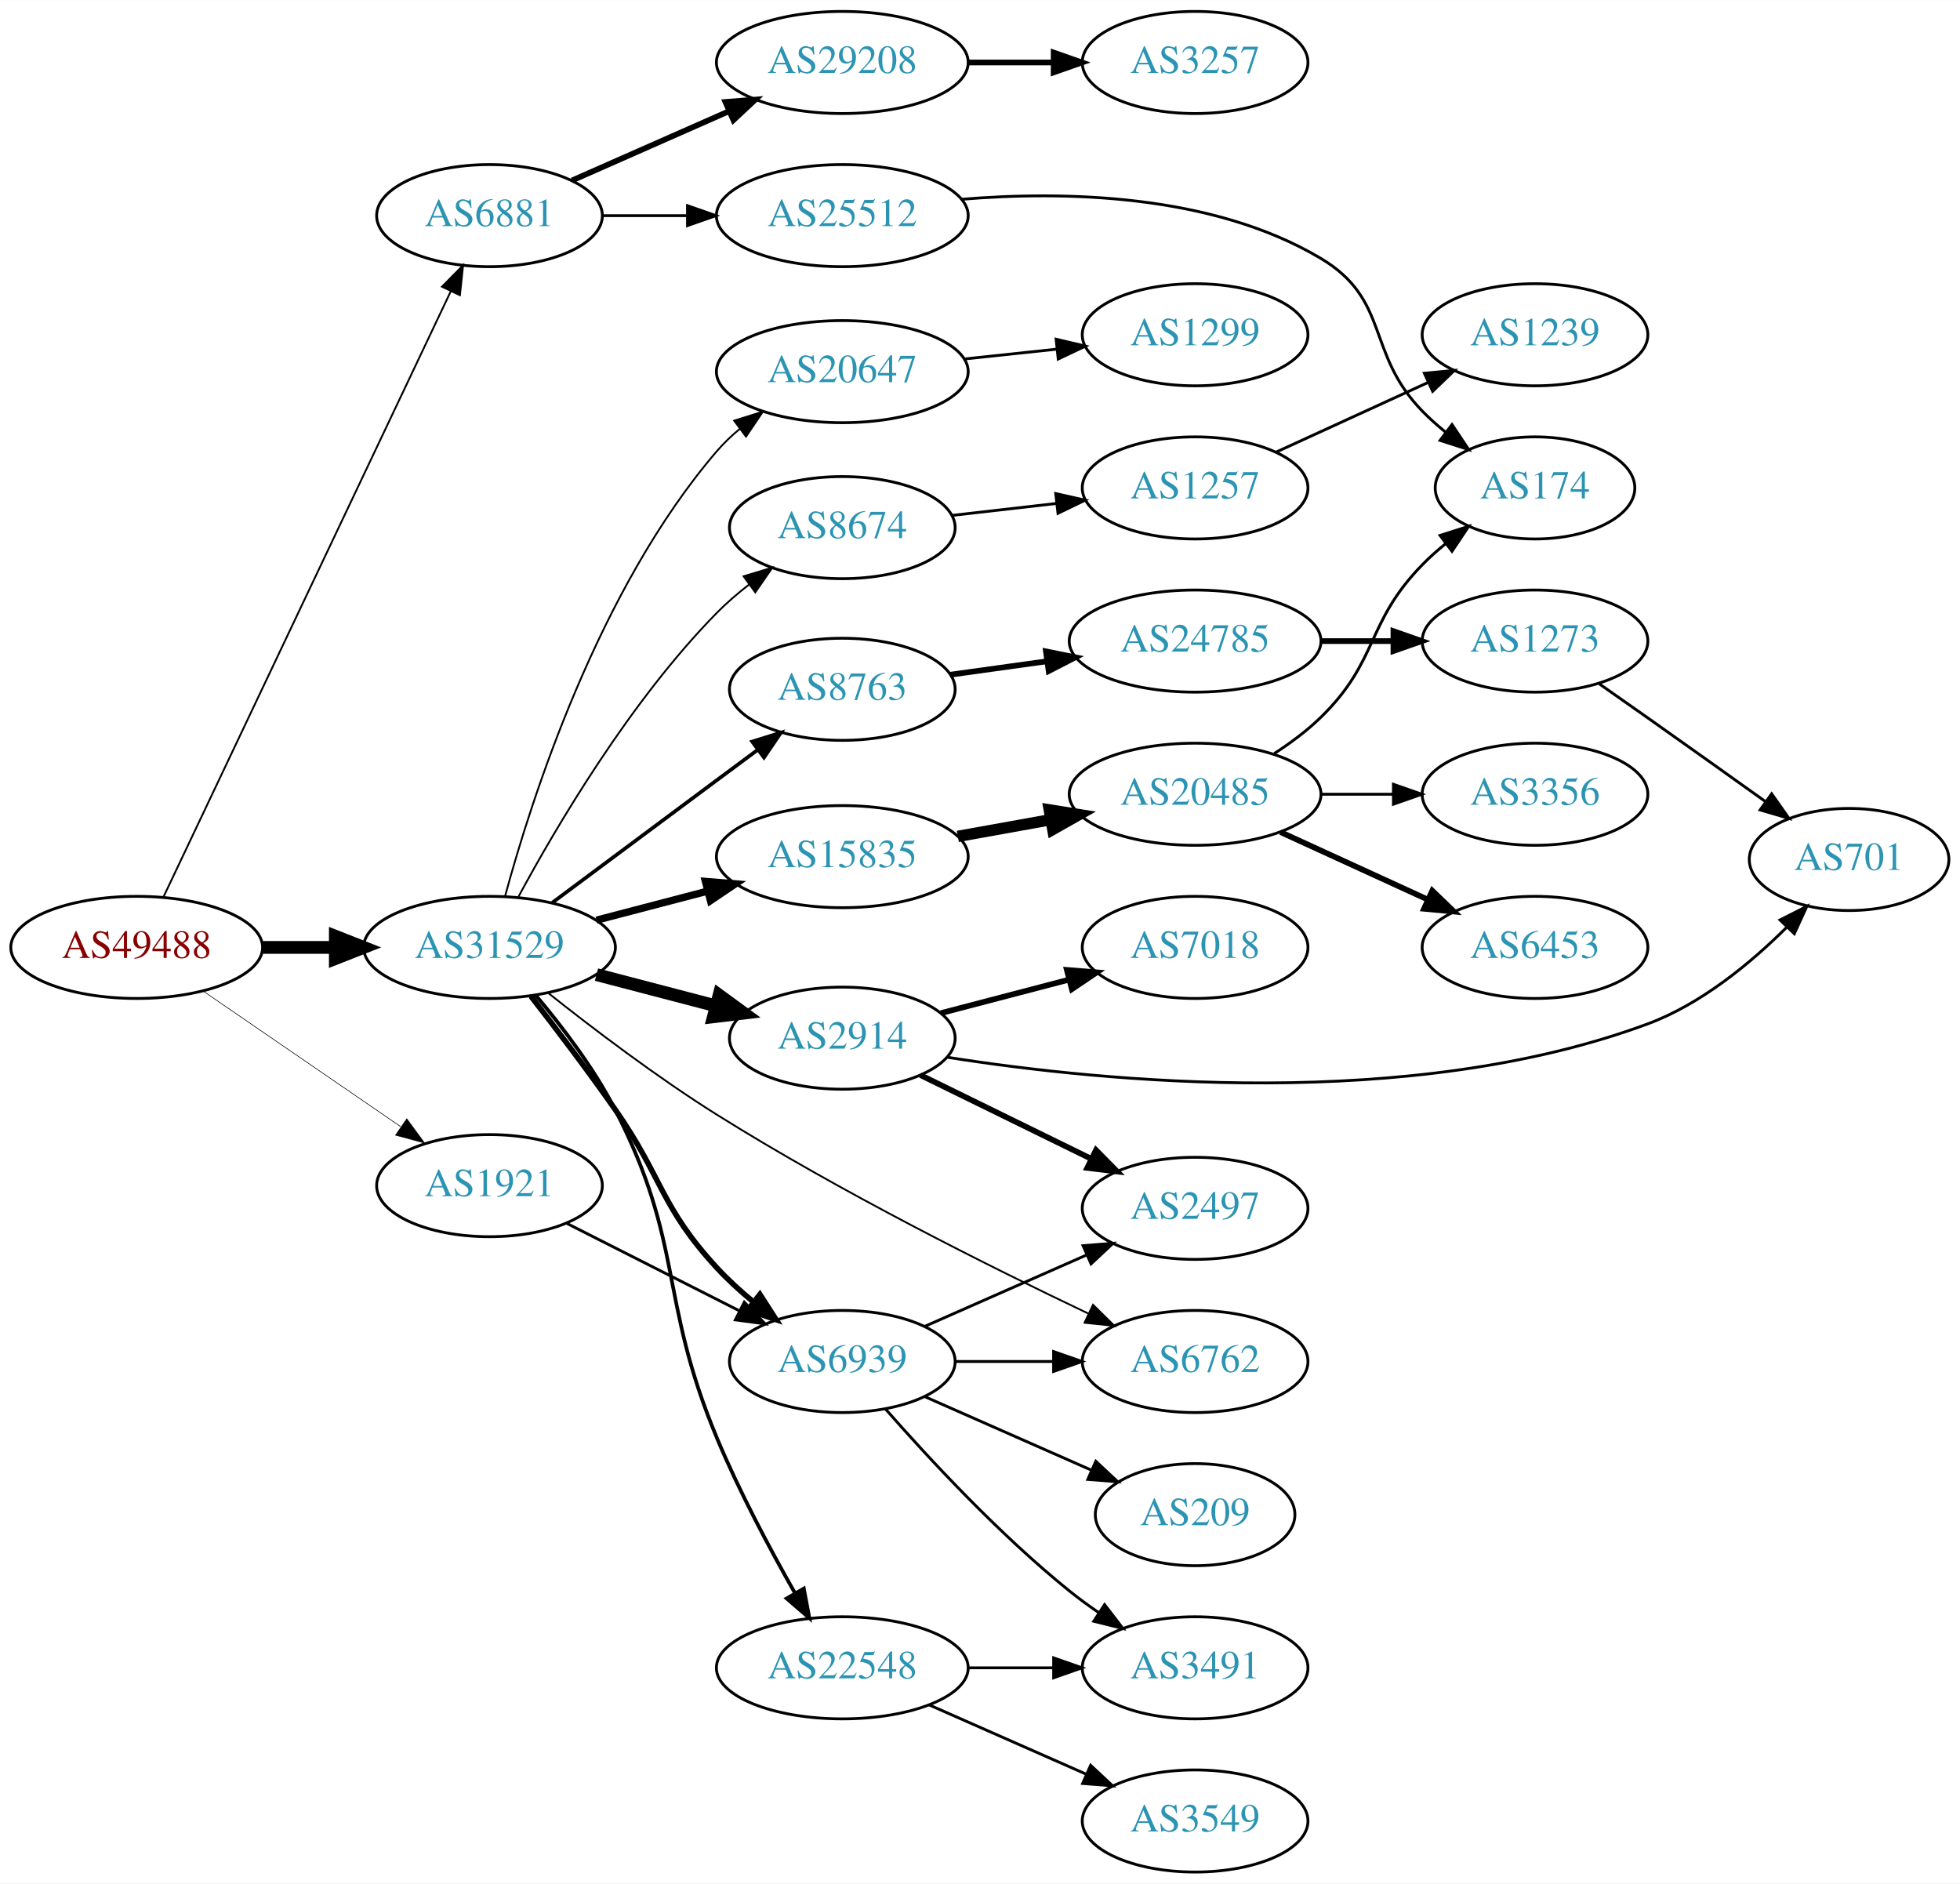
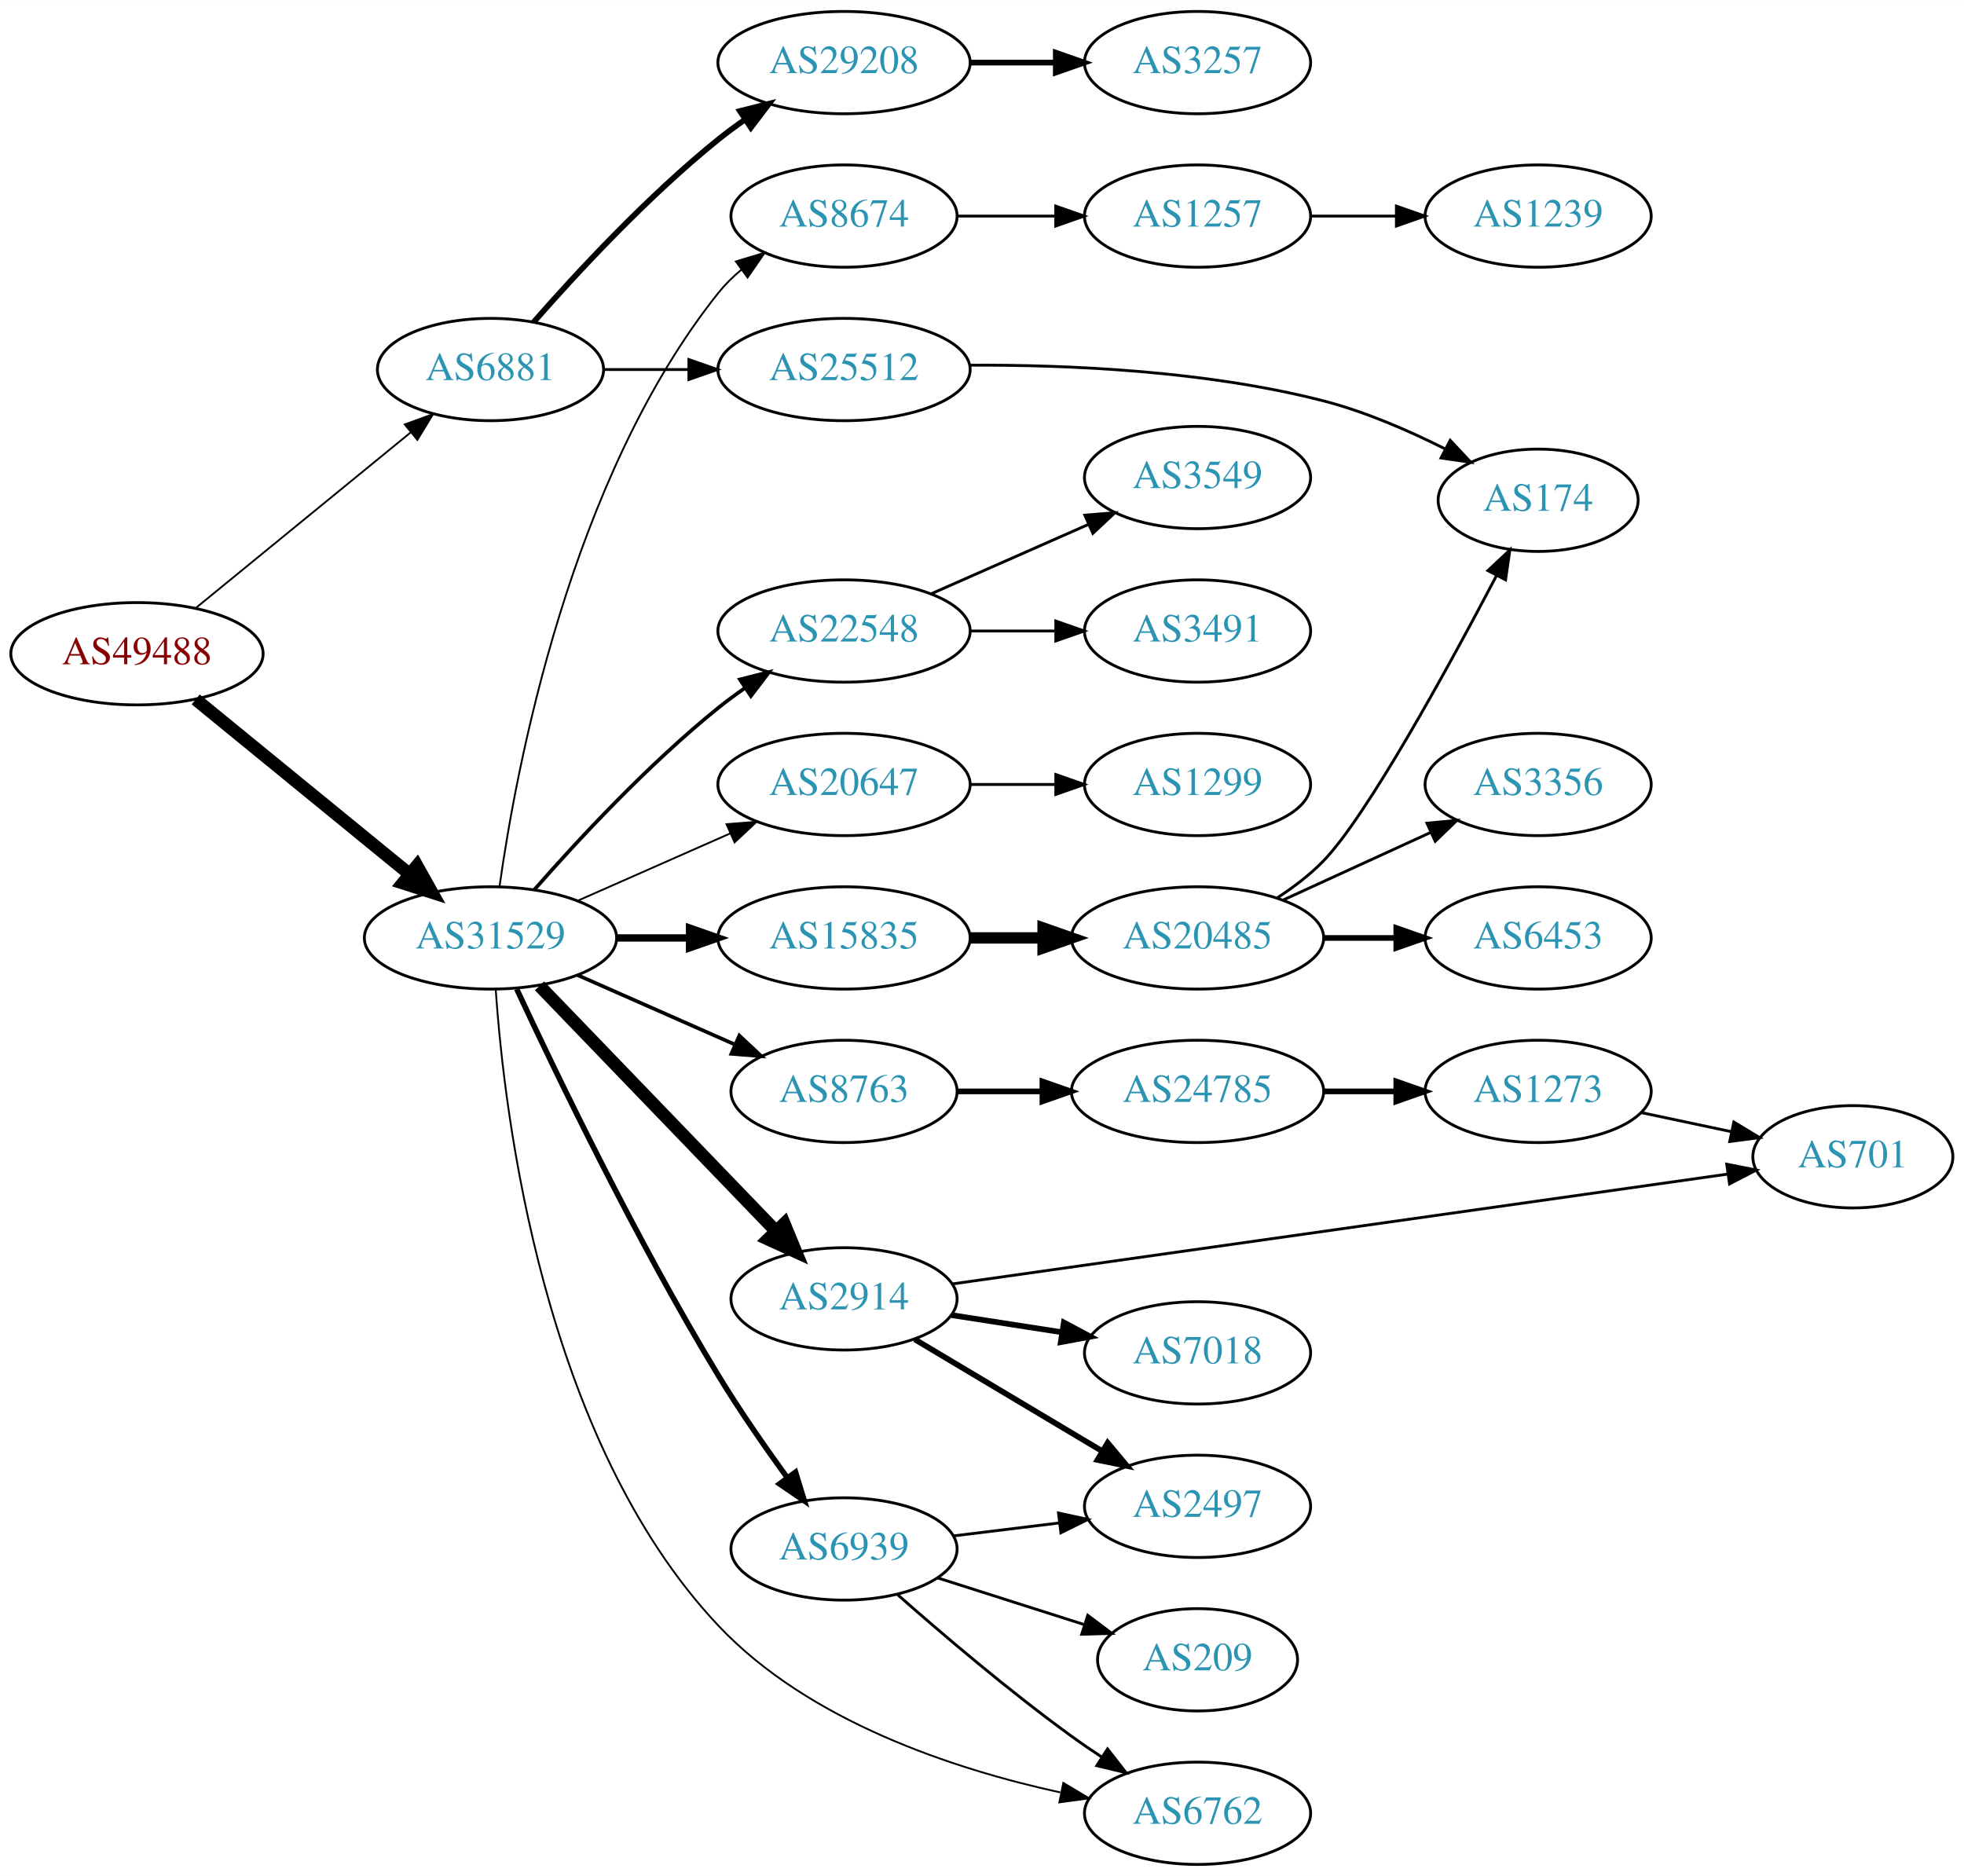
- <svg xmlns="http://www.w3.org/2000/svg" xmlns:xlink="http://www.w3.org/1999/xlink" width="691pt" height="664pt" viewBox="0.00 0.00 691.06 664.00">
-   <g id="graph0" class="graph" transform="scale(1 1) rotate(0) translate(4 660)">
-     <polygon fill="white" stroke="none" points="-4,4 -4,-660 687.055,-660 687.055,4 -4,4" />
+ <svg xmlns="http://www.w3.org/2000/svg" xmlns:xlink="http://www.w3.org/1999/xlink" width="691pt" height="660pt" viewBox="0.00 0.00 691.06 660.00">
+   <g id="graph0" class="graph" transform="scale(1 1) rotate(0) translate(4 656)">
+     <polygon fill="white" stroke="none" points="-4,4 -4,-656 687.055,-656 687.055,4 -4,4" />
    <g id="node1" class="node">
      <g id="a_node1">
        <a xlink:href="/asn/49488" xlink:title="AS49488 ~ nic.at GmbH [AT]">
-           <ellipse fill="#ffffff" stroke="black" cx="44.196" cy="-326" rx="44.393" ry="18" />
-           <text text-anchor="middle" x="44.196" y="-322.3" font-family="Times,serif" font-size="14.00" fill="#880000">AS49488</text>
+           <ellipse fill="#ffffff" stroke="black" cx="44.196" cy="-426" rx="44.393" ry="18" />
+           <text text-anchor="middle" x="44.196" y="-422.3" font-family="Times,serif" font-size="14.00" fill="#880000">AS49488</text>
        </a>
      </g>
    </g>
    <g id="node2" class="node">
      <g id="a_node2">
        <a xlink:href="/asn/6881" xlink:title="AS6881 ~ NIX.CZ z.s.p.o. [CZ]">
-           <ellipse fill="#ffffff" stroke="black" cx="168.588" cy="-584" rx="39.794" ry="18" />
-           <text text-anchor="middle" x="168.588" y="-580.3" font-family="Times,serif" font-size="14.00" fill="#2c94b3">AS6881</text>
+           <ellipse fill="#ffffff" stroke="black" cx="168.588" cy="-526" rx="39.794" ry="18" />
+           <text text-anchor="middle" x="168.588" y="-522.3" font-family="Times,serif" font-size="14.00" fill="#2c94b3">AS6881</text>
        </a>
      </g>
    </g>
    <g id="edge1" class="edge">
-       <path fill="none" stroke="black" stroke-width="0.643" d="M53.609,-343.733C74.709,-388.211 129.972,-504.707 154.977,-557.416" />
-       <polygon fill="black" stroke="black" stroke-width="0.643" points="151.83,-558.949 159.279,-566.484 158.155,-555.949 151.83,-558.949" />
+       <path fill="none" stroke="black" stroke-width="0.643" d="M64.861,-442.067C85.323,-458.785 117.514,-485.087 140.403,-503.789" />
+       <polygon fill="black" stroke="black" stroke-width="0.643" points="138.418,-506.686 148.376,-510.303 142.847,-501.265 138.418,-506.686" />
    </g>
    <g id="node3" class="node">
      <g id="a_node3">
        <a xlink:href="/asn/31529" xlink:title="AS31529 ~ DENIC-ANYCAST-AS [DE]">
          <ellipse fill="#ffffff" stroke="black" cx="168.588" cy="-326" rx="44.393" ry="18" />
          <text text-anchor="middle" x="168.588" y="-322.3" font-family="Times,serif" font-size="14.00" fill="#2c94b3">AS31529</text>
        </a>
      </g>
    </g>
    <g id="edge2" class="edge">
-       <path fill="none" stroke="black" stroke-width="4.5" d="M88.692,-326C96.898,-326 105.569,-326 114.041,-326" />
-       <polygon fill="black" stroke="black" stroke-width="4.5" points="114.233,-329.938 124.233,-326 114.233,-322.063 114.233,-329.938" />
+       <path fill="none" stroke="black" stroke-width="4.5" d="M64.861,-409.933C85.202,-393.313 117.136,-367.222 139.998,-348.542" />
+       <polygon fill="black" stroke="black" stroke-width="4.5" points="142.72,-351.403 147.973,-342.027 137.737,-345.305 142.72,-351.403" />
    </g>
    <g id="node4" class="node">
      <g id="a_node4">
-         <a xlink:href="/asn/1921" xlink:title="AS1921 ~ NIC.at head office Salzburg [AT]">
-           <ellipse fill="#ffffff" stroke="black" cx="168.588" cy="-242" rx="39.794" ry="18" />
-           <text text-anchor="middle" x="168.588" y="-238.3" font-family="Times,serif" font-size="14.00" fill="#2c94b3">AS1921</text>
+         <a xlink:href="/asn/29208" xlink:title="AS29208 ~ Dial Telecom a.s. [SK]">
+           <ellipse fill="#ffffff" stroke="black" cx="292.98" cy="-634" rx="44.393" ry="18" />
+           <text text-anchor="middle" x="292.98" y="-630.3" font-family="Times,serif" font-size="14.00" fill="#2c94b3">AS29208</text>
        </a>
      </g>
    </g>
    <g id="edge3" class="edge">
-       <path fill="none" stroke="black" stroke-width="0.214" d="M67.645,-310.593C87.175,-297.189 115.651,-277.646 137.215,-262.845" />
-       <polygon fill="black" stroke="black" stroke-width="0.214" points="139.429,-265.571 145.694,-257.027 135.468,-259.8 139.429,-265.571" />
+       <path fill="none" stroke="black" stroke-width="2" d="M183.74,-542.663C198.842,-559.894 223.963,-587.024 248.784,-607 251.712,-609.357 254.859,-611.675 258.07,-613.902" />
+       <polygon fill="black" stroke="black" stroke-width="2" points="256.346,-616.958 266.618,-619.552 260.206,-611.118 256.346,-616.958" />
    </g>
    <g id="node5" class="node">
      <g id="a_node5">
-         <a xlink:href="/asn/29208" xlink:title="AS29208 ~ Dial Telecom a.s. [SK]">
-           <ellipse fill="#ffffff" stroke="black" cx="292.98" cy="-638" rx="44.393" ry="18" />
-           <text text-anchor="middle" x="292.98" y="-634.3" font-family="Times,serif" font-size="14.00" fill="#2c94b3">AS29208</text>
+         <a xlink:href="/asn/25512" xlink:title="AS25512 ~ The Czech Republic [CZ]">
+           <ellipse fill="#ffffff" stroke="black" cx="292.98" cy="-526" rx="44.393" ry="18" />
+           <text text-anchor="middle" x="292.98" y="-522.3" font-family="Times,serif" font-size="14.00" fill="#2c94b3">AS25512</text>
        </a>
      </g>
    </g>
    <g id="edge4" class="edge">
-       <path fill="none" stroke="black" stroke-width="2" d="M197.667,-596.389C213.984,-603.587 234.794,-612.769 252.714,-620.675" />
-       <polygon fill="black" stroke="black" stroke-width="2" points="251.763,-624.081 262.325,-624.916 254.588,-617.677 251.763,-624.081" />
-     </g>
-     <g id="node6" class="node">
-       <g id="a_node6">
-         <a xlink:href="/asn/25512" xlink:title="AS25512 ~ The Czech Republic [CZ]">
-           <ellipse fill="#ffffff" stroke="black" cx="292.98" cy="-584" rx="44.393" ry="18" />
-           <text text-anchor="middle" x="292.98" y="-580.3" font-family="Times,serif" font-size="14.00" fill="#2c94b3">AS25512</text>
-         </a>
-       </g>
-     </g>
-     <g id="edge5" class="edge">
-       <path fill="none" stroke="black" d="M208.314,-584C217.774,-584 228.066,-584 238.092,-584" />
-       <polygon fill="black" stroke="black" points="238.399,-587.5 248.399,-584 238.399,-580.5 238.399,-587.5" />
+       <path fill="none" stroke="black" d="M208.314,-526C217.774,-526 228.066,-526 238.092,-526" />
+       <polygon fill="black" stroke="black" points="238.399,-529.5 248.399,-526 238.399,-522.5 238.399,-529.5" />
+     </g>
+     <g id="node7" class="node">
+       <g id="a_node7">
+         <a xlink:href="/asn/2914" xlink:title="AS2914 ~ NTT America, Inc. [US]">
+           <ellipse fill="#ffffff" stroke="black" cx="292.98" cy="-199" rx="39.794" ry="18" />
+           <text text-anchor="middle" x="292.98" y="-195.3" font-family="Times,serif" font-size="14.00" fill="#2c94b3">AS2914</text>
+         </a>
+       </g>
+     </g>
+     <g id="edge6" class="edge">
+       <path fill="none" stroke="black" stroke-width="4.5" d="M185.841,-309.135C207.173,-287 244.745,-248.014 268.987,-222.859" />
+       <polygon fill="black" stroke="black" stroke-width="4.5" points="271.945,-225.464 276.049,-215.531 266.275,-219.999 271.945,-225.464" />
    </g>
    <g id="node8" class="node">
      <g id="a_node8">
        <a xlink:href="/asn/6762" xlink:title="AS6762 ~ TELECOM ITALIA SPARKLE S.p.A. [IT]">
-           <ellipse fill="#ffffff" stroke="black" cx="417.373" cy="-180" rx="39.794" ry="18" />
-           <text text-anchor="middle" x="417.373" y="-176.3" font-family="Times,serif" font-size="14.00" fill="#2c94b3">AS6762</text>
+           <ellipse fill="#ffffff" stroke="black" cx="417.373" cy="-18" rx="39.794" ry="18" />
+           <text text-anchor="middle" x="417.373" y="-14.3" font-family="Times,serif" font-size="14.00" fill="#2c94b3">AS6762</text>
        </a>
      </g>
    </g>
    <g id="edge7" class="edge">
-       <path fill="none" stroke="black" stroke-width="0.643" d="M189.138,-310.041C204.794,-297.609 227.57,-280.287 248.784,-267 292.21,-239.801 345.082,-213.383 379.677,-196.932" />
-       <polygon fill="black" stroke="black" stroke-width="0.643" points="381.379,-199.998 388.927,-192.563 378.39,-193.669 381.379,-199.998" />
+       <path fill="none" stroke="black" stroke-width="0.643" d="M170.428,-307.9C173.429,-263.768 187.073,-149.457 248.784,-84 280.548,-50.308 331.638,-33.511 369.068,-25.336" />
+       <polygon fill="black" stroke="black" stroke-width="0.643" points="370.142,-28.689 379.236,-23.252 368.737,-21.831 370.142,-28.689" />
    </g>
    <g id="node9" class="node">
      <g id="a_node9">
        <a xlink:href="/asn/15835" xlink:title="AS15835 ~ Moscow Network Access Point [RU]">
-           <ellipse fill="#ffffff" stroke="black" cx="292.98" cy="-358" rx="44.393" ry="18" />
-           <text text-anchor="middle" x="292.98" y="-354.3" font-family="Times,serif" font-size="14.00" fill="#2c94b3">AS15835</text>
+           <ellipse fill="#ffffff" stroke="black" cx="292.98" cy="-326" rx="44.393" ry="18" />
+           <text text-anchor="middle" x="292.98" y="-322.3" font-family="Times,serif" font-size="14.00" fill="#2c94b3">AS15835</text>
        </a>
      </g>
    </g>
    <g id="edge8" class="edge">
-       <path fill="none" stroke="black" stroke-width="2.571" d="M206.31,-335.601C218.654,-338.829 232.589,-342.472 245.578,-345.868" />
-       <polygon fill="black" stroke="black" stroke-width="2.571" points="244.724,-349.262 255.285,-348.406 246.495,-342.49 244.724,-349.262" />
+       <path fill="none" stroke="black" stroke-width="2.571" d="M213.084,-326C221.29,-326 229.961,-326 238.434,-326" />
+       <polygon fill="black" stroke="black" stroke-width="2.571" points="238.625,-329.5 248.625,-326 238.625,-322.5 238.625,-329.5" />
    </g>
    <g id="node10" class="node">
      <g id="a_node10">
-         <a xlink:href="/asn/2914" xlink:title="AS2914 ~ NTT America, Inc. [US]">
-           <ellipse fill="#ffffff" stroke="black" cx="292.98" cy="-294" rx="39.794" ry="18" />
-           <text text-anchor="middle" x="292.98" y="-290.3" font-family="Times,serif" font-size="14.00" fill="#2c94b3">AS2914</text>
+         <a xlink:href="/asn/22548" xlink:title="AS22548 ~ Nucleo de Inf. e Coord. do Ponto BR - NIC.BR [BR]">
+           <ellipse fill="#ffffff" stroke="black" cx="292.98" cy="-434" rx="44.393" ry="18" />
+           <text text-anchor="middle" x="292.98" y="-430.3" font-family="Times,serif" font-size="14.00" fill="#2c94b3">AS22548</text>
        </a>
      </g>
    </g>
    <g id="edge9" class="edge">
-       <path fill="none" stroke="black" stroke-width="4.5" d="M206.31,-316.399C219.568,-312.932 234.662,-308.986 248.448,-305.382" />
-       <polygon fill="black" stroke="black" stroke-width="4.5" points="249.531,-309.169 258.21,-302.83 247.539,-301.55 249.531,-309.169" />
+       <path fill="none" stroke="black" stroke-width="1.286" d="M184.021,-342.983C199.152,-360.229 224.116,-387.148 248.784,-407 251.712,-409.357 254.859,-411.675 258.07,-413.902" />
+       <polygon fill="black" stroke="black" stroke-width="1.286" points="256.346,-416.958 266.618,-419.552 260.206,-411.118 256.346,-416.958" />
    </g>
    <g id="node11" class="node">
      <g id="a_node11">
-         <a xlink:href="/asn/22548" xlink:title="AS22548 ~ Nucleo de Inf. e Coord. do Ponto BR - NIC.BR [BR]">
-           <ellipse fill="#ffffff" stroke="black" cx="292.98" cy="-72" rx="44.393" ry="18" />
-           <text text-anchor="middle" x="292.98" y="-68.3" font-family="Times,serif" font-size="14.00" fill="#2c94b3">AS22548</text>
+         <a xlink:href="/asn/20647" xlink:title="AS20647 ~ IPB [DE]">
+           <ellipse fill="#ffffff" stroke="black" cx="292.98" cy="-380" rx="44.393" ry="18" />
+           <text text-anchor="middle" x="292.98" y="-376.3" font-family="Times,serif" font-size="14.00" fill="#2c94b3">AS20647</text>
        </a>
      </g>
    </g>
    <g id="edge10" class="edge">
-       <path fill="none" stroke="black" stroke-width="1.286" d="M184.901,-309.096C194.043,-298.276 205.293,-283.577 212.784,-269 237.458,-220.988 227.991,-202.816 248.784,-153 256.613,-134.243 267.362,-114.073 276.179,-98.552" />
-       <polygon fill="black" stroke="black" stroke-width="1.286" points="279.41,-99.954 281.375,-89.543 273.347,-96.457 279.41,-99.954" />
+       <path fill="none" stroke="black" stroke-width="0.643" d="M199.216,-339.072C215.333,-346.183 235.473,-355.069 252.865,-362.742" />
+       <polygon fill="black" stroke="black" stroke-width="0.643" points="251.639,-366.027 262.201,-366.861 254.465,-359.622 251.639,-366.027" />
    </g>
    <g id="node12" class="node">
      <g id="a_node12">
-         <a xlink:href="/asn/20647" xlink:title="AS20647 ~ IPB [DE]">
-           <ellipse fill="#ffffff" stroke="black" cx="292.98" cy="-529" rx="44.393" ry="18" />
-           <text text-anchor="middle" x="292.98" y="-525.3" font-family="Times,serif" font-size="14.00" fill="#2c94b3">AS20647</text>
+         <a xlink:href="/asn/8674" xlink:title="AS8674 ~ Netnod Internet Exchange Sverige AB [SE]">
+           <ellipse fill="#ffffff" stroke="black" cx="292.98" cy="-580" rx="39.794" ry="18" />
+           <text text-anchor="middle" x="292.98" y="-576.3" font-family="Times,serif" font-size="14.00" fill="#2c94b3">AS8674</text>
        </a>
      </g>
    </g>
    <g id="edge11" class="edge">
-       <path fill="none" stroke="black" stroke-width="0.643" d="M174.062,-343.977C183.237,-377.904 206.924,-452.33 248.784,-501 251.199,-503.808 253.964,-506.44 256.902,-508.88" />
-       <polygon fill="black" stroke="black" stroke-width="0.643" points="254.852,-511.717 264.964,-514.879 259.031,-506.101 254.852,-511.717" />
+       <path fill="none" stroke="black" stroke-width="0.643" d="M171.777,-344.161C177.56,-385.403 196.559,-487.608 248.784,-553 251.13,-555.937 253.887,-558.643 256.855,-561.114" />
+       <polygon fill="black" stroke="black" stroke-width="0.643" points="254.922,-564.036 265.064,-567.101 259.047,-558.38 254.922,-564.036" />
    </g>
    <g id="node13" class="node">
      <g id="a_node13">
-         <a xlink:href="/asn/8674" xlink:title="AS8674 ~ Netnod Internet Exchange Sverige AB [SE]">
-           <ellipse fill="#ffffff" stroke="black" cx="292.98" cy="-474" rx="39.794" ry="18" />
-           <text text-anchor="middle" x="292.98" y="-470.3" font-family="Times,serif" font-size="14.00" fill="#2c94b3">AS8674</text>
+         <a xlink:href="/asn/6939" xlink:title="AS6939 ~ Hurricane Electric LLC [US]">
+           <ellipse fill="#ffffff" stroke="black" cx="292.98" cy="-111" rx="39.794" ry="18" />
+           <text text-anchor="middle" x="292.98" y="-107.3" font-family="Times,serif" font-size="14.00" fill="#2c94b3">AS6939</text>
        </a>
      </g>
    </g>
    <g id="edge12" class="edge">
-       <path fill="none" stroke="black" stroke-width="0.643" d="M178.808,-343.884C192.019,-368.381 218.152,-412.876 248.784,-444 252.207,-447.477 256.083,-450.81 260.073,-453.907" />
-       <polygon fill="black" stroke="black" stroke-width="0.643" points="258.172,-456.852 268.318,-459.904 262.29,-451.192 258.172,-456.852" />
+       <path fill="none" stroke="black" stroke-width="1.929" d="M177.824,-308.005C191.417,-278.796 219.923,-219.545 248.784,-172 256.17,-159.833 265.156,-146.895 273.015,-136.079" />
+       <polygon fill="black" stroke="black" stroke-width="1.929" points="275.915,-138.044 279.025,-127.916 270.278,-133.894 275.915,-138.044" />
    </g>
    <g id="node14" class="node">
      <g id="a_node14">
        <a xlink:href="/asn/8763" xlink:title="AS8763 ~ Kaiserstr. 75-77 [DE]">
-           <ellipse fill="#ffffff" stroke="black" cx="292.98" cy="-417" rx="39.794" ry="18" />
-           <text text-anchor="middle" x="292.98" y="-413.3" font-family="Times,serif" font-size="14.00" fill="#2c94b3">AS8763</text>
+           <ellipse fill="#ffffff" stroke="black" cx="292.98" cy="-272" rx="39.794" ry="18" />
+           <text text-anchor="middle" x="292.98" y="-268.3" font-family="Times,serif" font-size="14.00" fill="#2c94b3">AS8763</text>
        </a>
      </g>
    </g>
    <g id="edge13" class="edge">
-       <path fill="none" stroke="black" stroke-width="1.286" d="M190.754,-341.792C206.698,-353.683 229.103,-370.379 248.784,-385 253.373,-388.409 258.239,-392.018 262.986,-395.537" />
-       <polygon fill="black" stroke="black" stroke-width="1.286" points="261.2,-398.57 271.318,-401.711 265.367,-392.946 261.2,-398.57" />
-     </g>
-     <g id="node15" class="node">
-       <g id="a_node15">
-         <a xlink:href="/asn/6939" xlink:title="AS6939 ~ Hurricane Electric LLC [US]">
-           <ellipse fill="#ffffff" stroke="black" cx="292.98" cy="-180" rx="39.794" ry="18" />
-           <text text-anchor="middle" x="292.98" y="-176.3" font-family="Times,serif" font-size="14.00" fill="#2c94b3">AS6939</text>
-         </a>
-       </g>
-     </g>
-     <g id="edge14" class="edge">
-       <path fill="none" stroke="black" stroke-width="1.929" d="M183.176,-308.795C191.866,-297.616 203.254,-282.638 212.784,-269 229.732,-244.747 228.727,-234.752 248.784,-213 252.623,-208.837 257.035,-204.813 261.541,-201.091" />
-       <polygon fill="black" stroke="black" stroke-width="1.929" points="263.926,-203.669 269.649,-194.753 259.615,-198.154 263.926,-203.669" />
-     </g>
-     <g id="edge27" class="edge">
-       <path fill="none" stroke="black" d="M195.844,-228.699C213.591,-219.71 237.233,-207.733 256.631,-197.907" />
-       <polygon fill="black" stroke="black" points="258.429,-200.92 265.768,-193.279 255.265,-194.675 258.429,-200.92" />
-     </g>
-     <g id="node7" class="node">
-       <g id="a_node7">
+       <path fill="none" stroke="black" stroke-width="1.286" d="M199.216,-312.928C215.81,-305.607 236.67,-296.403 254.403,-288.579" />
+       <polygon fill="black" stroke="black" stroke-width="1.286" points="256.151,-291.634 263.887,-284.395 253.325,-285.23 256.151,-291.634" />
+     </g>
+     <g id="node6" class="node">
+       <g id="a_node6">
        <a xlink:href="/asn/3257" xlink:title="AS3257 ~ GTT [DE]">
-           <ellipse fill="#ffffff" stroke="black" cx="417.373" cy="-638" rx="39.794" ry="18" />
-           <text text-anchor="middle" x="417.373" y="-634.3" font-family="Times,serif" font-size="14.00" fill="#2c94b3">AS3257</text>
-         </a>
-       </g>
-     </g>
-     <g id="edge6" class="edge">
-       <path fill="none" stroke="black" stroke-width="2" d="M337.476,-638C347.165,-638 357.502,-638 367.394,-638" />
-       <polygon fill="black" stroke="black" stroke-width="2" points="367.497,-641.5 377.497,-638 367.497,-634.5 367.497,-641.5" />
-     </g>
-     <g id="node19" class="node">
-       <g id="a_node19">
+           <ellipse fill="#ffffff" stroke="black" cx="417.373" cy="-634" rx="39.794" ry="18" />
+           <text text-anchor="middle" x="417.373" y="-630.3" font-family="Times,serif" font-size="14.00" fill="#2c94b3">AS3257</text>
+         </a>
+       </g>
+     </g>
+     <g id="edge5" class="edge">
+       <path fill="none" stroke="black" stroke-width="2" d="M337.476,-634C347.165,-634 357.502,-634 367.394,-634" />
+       <polygon fill="black" stroke="black" stroke-width="2" points="367.497,-637.5 377.497,-634 367.497,-630.5 367.497,-637.5" />
+     </g>
+     <g id="node18" class="node">
+       <g id="a_node18">
        <a xlink:href="/asn/174" xlink:title="AS174 ~ Cogent Communications [US]">
-           <ellipse fill="#ffffff" stroke="black" cx="537.215" cy="-488" rx="35.194" ry="18" />
-           <text text-anchor="middle" x="537.215" y="-484.3" font-family="Times,serif" font-size="14.00" fill="#2c94b3">AS174</text>
-         </a>
-       </g>
-     </g>
-     <g id="edge32" class="edge">
-       <path fill="none" stroke="black" d="M334.877,-589.755C370.787,-592.726 423.144,-591.826 461.569,-569 486.367,-554.268 477.396,-535.617 497.569,-515 500.048,-512.466 502.794,-510.017 505.647,-507.696" />
-       <polygon fill="black" stroke="black" points="507.95,-510.343 513.832,-501.532 503.738,-504.752 507.95,-510.343" />
-     </g>
-     <g id="node16" class="node">
-       <g id="a_node16">
-         <a xlink:href="/asn/20485" xlink:title="AS20485 ~ Moscow, Russia [RU]">
-           <ellipse fill="#ffffff" stroke="black" cx="417.373" cy="-380" rx="44.393" ry="18" />
-           <text text-anchor="middle" x="417.373" y="-376.3" font-family="Times,serif" font-size="14.00" fill="#2c94b3">AS20485</text>
-         </a>
-       </g>
-     </g>
-     <g id="edge15" class="edge">
-       <path fill="none" stroke="black" stroke-width="4" d="M333.718,-365.143C344.192,-367.026 355.627,-369.081 366.559,-371.046" />
-       <polygon fill="black" stroke="black" stroke-width="4" points="365.954,-374.493 376.416,-372.818 367.193,-367.604 365.954,-374.493" />
-     </g>
-     <g id="node20" class="node">
-       <g id="a_node20">
-         <a xlink:href="/asn/2497" xlink:title="AS2497 ~ Internet Initiative Japan Inc. [JP]">
-           <ellipse fill="#ffffff" stroke="black" cx="417.373" cy="-234" rx="39.794" ry="18" />
-           <text text-anchor="middle" x="417.373" y="-230.3" font-family="Times,serif" font-size="14.00" fill="#2c94b3">AS2497</text>
-         </a>
-       </g>
-     </g>
-     <g id="edge19" class="edge">
-       <path fill="none" stroke="black" stroke-width="2" d="M320.538,-280.981C338.18,-272.332 361.549,-260.876 380.794,-251.442" />
-       <polygon fill="black" stroke="black" stroke-width="2" points="382.429,-254.538 389.867,-246.994 379.347,-248.253 382.429,-254.538" />
+           <ellipse fill="#ffffff" stroke="black" cx="537.215" cy="-480" rx="35.194" ry="18" />
+           <text text-anchor="middle" x="537.215" y="-476.3" font-family="Times,serif" font-size="14.00" fill="#2c94b3">AS174</text>
+         </a>
+       </g>
+     </g>
+     <g id="edge26" class="edge">
+       <path fill="none" stroke="black" d="M337.03,-527.53C371.297,-527.714 420.202,-525.651 461.569,-515 476.292,-511.209 491.648,-504.539 504.577,-498.031" />
+       <polygon fill="black" stroke="black" points="506.273,-501.094 513.519,-493.364 503.034,-494.888 506.273,-501.094" />
    </g>
    <g id="node21" class="node">
      <g id="a_node21">
        <a xlink:href="/asn/701" xlink:title="AS701 ~ UUNET [US]">
-           <ellipse fill="#ffffff" stroke="black" cx="647.958" cy="-357" rx="35.194" ry="18" />
-           <text text-anchor="middle" x="647.958" y="-353.3" font-family="Times,serif" font-size="14.00" fill="#2c94b3">AS701</text>
+           <ellipse fill="#ffffff" stroke="black" cx="647.958" cy="-249" rx="35.194" ry="18" />
+           <text text-anchor="middle" x="647.958" y="-245.3" font-family="Times,serif" font-size="14.00" fill="#2c94b3">AS701</text>
        </a>
      </g>
    </g>
    <g id="edge20" class="edge">
-       <path fill="none" stroke="black" d="M330.21,-287.234C385.415,-278.535 493.022,-267.972 576.862,-299 595.808,-306.012 613.319,-320.494 626.1,-333.233" />
-       <polygon fill="black" stroke="black" points="623.599,-335.681 633.054,-340.462 628.644,-330.828 623.599,-335.681" />
+       <path fill="none" stroke="black" d="M331.088,-204.256C396.917,-213.581 533.775,-232.967 603.741,-242.878" />
+       <polygon fill="black" stroke="black" points="603.576,-246.39 613.968,-244.327 604.558,-239.459 603.576,-246.39" />
    </g>
    <g id="node22" class="node">
      <g id="a_node22">
        <a xlink:href="/asn/7018" xlink:title="AS7018 ~ AT&amp;T Services, Inc. [US]">
-           <ellipse fill="#ffffff" stroke="black" cx="417.373" cy="-326" rx="39.794" ry="18" />
-           <text text-anchor="middle" x="417.373" y="-322.3" font-family="Times,serif" font-size="14.00" fill="#2c94b3">AS7018</text>
+           <ellipse fill="#ffffff" stroke="black" cx="417.373" cy="-180" rx="39.794" ry="18" />
+           <text text-anchor="middle" x="417.373" y="-176.3" font-family="Times,serif" font-size="14.00" fill="#2c94b3">AS7018</text>
        </a>
      </g>
    </g>
    <g id="edge21" class="edge">
-       <path fill="none" stroke="black" stroke-width="2" d="M327.749,-302.829C341.661,-306.466 357.958,-310.727 372.757,-314.596" />
-       <polygon fill="black" stroke="black" stroke-width="2" points="372.154,-318.057 382.715,-317.2 373.925,-311.284 372.154,-318.057" />
+       <path fill="none" stroke="black" stroke-width="2" d="M330.702,-193.299C342.925,-191.402 356.708,-189.262 369.588,-187.263" />
+       <polygon fill="black" stroke="black" stroke-width="2" points="370.332,-190.689 379.677,-185.697 369.258,-183.772 370.332,-190.689" />
    </g>
    <g id="node23" class="node">
      <g id="a_node23">
+         <a xlink:href="/asn/2497" xlink:title="AS2497 ~ Internet Initiative Japan Inc. [JP]">
+           <ellipse fill="#ffffff" stroke="black" cx="417.373" cy="-126" rx="39.794" ry="18" />
+           <text text-anchor="middle" x="417.373" y="-122.3" font-family="Times,serif" font-size="14.00" fill="#2c94b3">AS2497</text>
+         </a>
+       </g>
+     </g>
+     <g id="edge22" class="edge">
+       <path fill="none" stroke="black" stroke-width="2" d="M317.869,-184.752C336.655,-173.547 363.026,-157.818 383.755,-145.455" />
+       <polygon fill="black" stroke="black" stroke-width="2" points="385.748,-148.341 392.544,-140.212 382.163,-142.329 385.748,-148.341" />
+     </g>
+     <g id="node15" class="node">
+       <g id="a_node15">
+         <a xlink:href="/asn/20485" xlink:title="AS20485 ~ Moscow, Russia [RU]">
+           <ellipse fill="#ffffff" stroke="black" cx="417.373" cy="-326" rx="44.393" ry="18" />
+           <text text-anchor="middle" x="417.373" y="-322.3" font-family="Times,serif" font-size="14.00" fill="#2c94b3">AS20485</text>
+         </a>
+       </g>
+     </g>
+     <g id="edge14" class="edge">
+       <path fill="none" stroke="black" stroke-width="4" d="M337.476,-326C345.682,-326 354.353,-326 362.826,-326" />
+       <polygon fill="black" stroke="black" stroke-width="4" points="363.017,-329.5 373.017,-326 363.017,-322.5 363.017,-329.5" />
+     </g>
+     <g id="node19" class="node">
+       <g id="a_node19">
        <a xlink:href="/asn/3549" xlink:title="AS3549 ~ Level 3 Parent, LLC [US]">
-           <ellipse fill="#ffffff" stroke="black" cx="417.373" cy="-18" rx="39.794" ry="18" />
-           <text text-anchor="middle" x="417.373" y="-14.3" font-family="Times,serif" font-size="14.00" fill="#2c94b3">AS3549</text>
-         </a>
-       </g>
-     </g>
-     <g id="edge22" class="edge">
-       <path fill="none" stroke="black" d="M323.608,-58.928C340.203,-51.606 361.062,-42.403 378.795,-34.579" />
-       <polygon fill="black" stroke="black" points="380.543,-37.634 388.279,-30.395 377.717,-31.23 380.543,-37.634" />
+           <ellipse fill="#ffffff" stroke="black" cx="417.373" cy="-488" rx="39.794" ry="18" />
+           <text text-anchor="middle" x="417.373" y="-484.3" font-family="Times,serif" font-size="14.00" fill="#2c94b3">AS3549</text>
+         </a>
+       </g>
+     </g>
+     <g id="edge18" class="edge">
+       <path fill="none" stroke="black" d="M323.608,-447.072C340.203,-454.393 361.062,-463.597 378.795,-471.421" />
+       <polygon fill="black" stroke="black" points="377.717,-474.77 388.279,-475.605 380.543,-468.366 377.717,-474.77" />
+     </g>
+     <g id="node20" class="node">
+       <g id="a_node20">
+         <a xlink:href="/asn/3491" xlink:title="AS3491 ~ PCCW Global, Inc. [US]">
+           <ellipse fill="#ffffff" stroke="black" cx="417.373" cy="-434" rx="39.794" ry="18" />
+           <text text-anchor="middle" x="417.373" y="-430.3" font-family="Times,serif" font-size="14.00" fill="#2c94b3">AS3491</text>
+         </a>
+       </g>
+     </g>
+     <g id="edge19" class="edge">
+       <path fill="none" stroke="black" d="M337.476,-434C347.165,-434 357.502,-434 367.394,-434" />
+       <polygon fill="black" stroke="black" points="367.497,-437.5 377.497,-434 367.497,-430.5 367.497,-437.5" />
    </g>
    <g id="node24" class="node">
      <g id="a_node24">
-         <a xlink:href="/asn/3491" xlink:title="AS3491 ~ PCCW Global, Inc. [US]">
-           <ellipse fill="#ffffff" stroke="black" cx="417.373" cy="-72" rx="39.794" ry="18" />
-           <text text-anchor="middle" x="417.373" y="-68.3" font-family="Times,serif" font-size="14.00" fill="#2c94b3">AS3491</text>
+         <a xlink:href="/asn/1299" xlink:title="AS1299 ~ Telia Carrier [EU]">
+           <ellipse fill="#ffffff" stroke="black" cx="417.373" cy="-380" rx="39.794" ry="18" />
+           <text text-anchor="middle" x="417.373" y="-376.3" font-family="Times,serif" font-size="14.00" fill="#2c94b3">AS1299</text>
        </a>
      </g>
    </g>
    <g id="edge23" class="edge">
-       <path fill="none" stroke="black" d="M337.476,-72C347.165,-72 357.502,-72 367.394,-72" />
-       <polygon fill="black" stroke="black" points="367.497,-75.5 377.497,-72 367.497,-68.5 367.497,-75.5" />
+       <path fill="none" stroke="black" d="M337.476,-380C347.165,-380 357.502,-380 367.394,-380" />
+       <polygon fill="black" stroke="black" points="367.497,-383.5 377.497,-380 367.497,-376.5 367.497,-383.5" />
    </g>
    <g id="node25" class="node">
      <g id="a_node25">
-         <a xlink:href="/asn/1299" xlink:title="AS1299 ~ Telia Carrier [EU]">
-           <ellipse fill="#ffffff" stroke="black" cx="417.373" cy="-542" rx="39.794" ry="18" />
-           <text text-anchor="middle" x="417.373" y="-538.3" font-family="Times,serif" font-size="14.00" fill="#2c94b3">AS1299</text>
+         <a xlink:href="/asn/1257" xlink:title="AS1257 ~ TELE2 [EU]">
+           <ellipse fill="#ffffff" stroke="black" cx="417.373" cy="-580" rx="39.794" ry="18" />
+           <text text-anchor="middle" x="417.373" y="-576.3" font-family="Times,serif" font-size="14.00" fill="#2c94b3">AS1257</text>
        </a>
      </g>
    </g>
    <g id="edge24" class="edge">
-       <path fill="none" stroke="black" d="M336.101,-533.474C346.581,-534.587 357.891,-535.788 368.62,-536.928" />
-       <polygon fill="black" stroke="black" points="368.37,-540.421 378.683,-537.997 369.109,-533.46 368.37,-540.421" />
-     </g>
-     <g id="node26" class="node">
-       <g id="a_node26">
-         <a xlink:href="/asn/1257" xlink:title="AS1257 ~ TELE2 [EU]">
-           <ellipse fill="#ffffff" stroke="black" cx="417.373" cy="-488" rx="39.794" ry="18" />
-           <text text-anchor="middle" x="417.373" y="-484.3" font-family="Times,serif" font-size="14.00" fill="#2c94b3">AS1257</text>
-         </a>
-       </g>
-     </g>
-     <g id="edge25" class="edge">
-       <path fill="none" stroke="black" d="M331.701,-478.315C343.334,-479.645 356.301,-481.129 368.522,-482.527" />
-       <polygon fill="black" stroke="black" points="368.233,-486.016 378.566,-483.675 369.029,-479.062 368.233,-486.016" />
-     </g>
-     <g id="node29" class="node">
-       <g id="a_node29">
-         <a xlink:href="/asn/24785" xlink:title="AS24785 ~ JOINTTRANSIT-AS [NL]">
-           <ellipse fill="#ffffff" stroke="black" cx="417.373" cy="-434" rx="44.393" ry="18" />
-           <text text-anchor="middle" x="417.373" y="-430.3" font-family="Times,serif" font-size="14.00" fill="#2c94b3">AS24785</text>
-         </a>
-       </g>
-     </g>
-     <g id="edge33" class="edge">
-       <path fill="none" stroke="black" stroke-width="2" d="M331.034,-422.147C341.809,-423.643 353.773,-425.305 365.25,-426.899" />
-       <polygon fill="black" stroke="black" stroke-width="2" points="364.783,-430.368 375.169,-428.277 365.746,-423.434 364.783,-430.368" />
-     </g>
-     <g id="edge30" class="edge">
-       <path fill="none" stroke="black" d="M332.706,-180C343.644,-180 355.695,-180 367.161,-180" />
-       <polygon fill="black" stroke="black" points="367.479,-183.5 377.479,-180 367.479,-176.5 367.479,-183.5" />
-     </g>
-     <g id="edge31" class="edge">
-       <path fill="none" stroke="black" d="M322.06,-192.389C339.008,-199.866 360.805,-209.483 379.174,-217.588" />
-       <polygon fill="black" stroke="black" points="377.862,-220.834 388.424,-221.669 380.688,-214.43 377.862,-220.834" />
+       <path fill="none" stroke="black" d="M332.706,-580C343.644,-580 355.695,-580 367.161,-580" />
+       <polygon fill="black" stroke="black" points="367.479,-583.5 377.479,-580 367.479,-576.5 367.479,-583.5" />
+     </g>
+     <g id="edge29" class="edge">
+       <path fill="none" stroke="black" d="M311.662,-95.072C327.353,-81.231 351.141,-60.955 373.176,-45 376.561,-42.549 380.168,-40.084 383.799,-37.692" />
+       <polygon fill="black" stroke="black" points="385.698,-40.632 392.225,-32.287 381.918,-34.74 385.698,-40.632" />
    </g>
    <g id="edge28" class="edge">
-       <path fill="none" stroke="black" d="M308.133,-163.337C323.234,-146.106 348.355,-118.976 373.176,-99 376.432,-96.38 379.957,-93.808 383.542,-91.354" />
-       <polygon fill="black" stroke="black" points="385.46,-94.281 391.914,-85.879 381.629,-88.423 385.46,-94.281" />
+       <path fill="none" stroke="black" d="M331.367,-115.582C343.12,-117.022 356.262,-118.633 368.631,-120.149" />
+       <polygon fill="black" stroke="black" points="368.442,-123.652 378.793,-121.394 369.293,-116.704 368.442,-123.652" />
+     </g>
+     <g id="node27" class="node">
+       <g id="a_node27">
+         <a xlink:href="/asn/209" xlink:title="AS209 ~ CenturyLink Communications, LLC [US]">
+           <ellipse fill="#ffffff" stroke="black" cx="417.373" cy="-72" rx="35.194" ry="18" />
+           <text text-anchor="middle" x="417.373" y="-68.3" font-family="Times,serif" font-size="14.00" fill="#2c94b3">AS209</text>
+         </a>
+       </g>
+     </g>
+     <g id="edge27" class="edge">
+       <path fill="none" stroke="black" d="M325.818,-100.855C341.538,-95.846 360.644,-89.758 377.248,-84.467" />
+       <polygon fill="black" stroke="black" points="378.744,-87.664 387.21,-81.293 376.619,-80.994 378.744,-87.664" />
    </g>
    <g id="node28" class="node">
      <g id="a_node28">
-         <a xlink:href="/asn/209" xlink:title="AS209 ~ CenturyLink Communications, LLC [US]">
-           <ellipse fill="#ffffff" stroke="black" cx="417.373" cy="-126" rx="35.194" ry="18" />
-           <text text-anchor="middle" x="417.373" y="-122.3" font-family="Times,serif" font-size="14.00" fill="#2c94b3">AS209</text>
-         </a>
-       </g>
-     </g>
-     <g id="edge29" class="edge">
-       <path fill="none" stroke="black" d="M322.06,-167.611C339.488,-159.922 362.045,-149.969 380.729,-141.726" />
-       <polygon fill="black" stroke="black" points="382.362,-144.831 390.099,-137.592 379.537,-138.427 382.362,-144.831" />
+         <a xlink:href="/asn/24785" xlink:title="AS24785 ~ JOINTTRANSIT-AS [NL]">
+           <ellipse fill="#ffffff" stroke="black" cx="417.373" cy="-272" rx="44.393" ry="18" />
+           <text text-anchor="middle" x="417.373" y="-268.3" font-family="Times,serif" font-size="14.00" fill="#2c94b3">AS24785</text>
+         </a>
+       </g>
+     </g>
+     <g id="edge30" class="edge">
+       <path fill="none" stroke="black" stroke-width="2" d="M332.706,-272C342.166,-272 352.458,-272 362.484,-272" />
+       <polygon fill="black" stroke="black" stroke-width="2" points="362.791,-275.5 372.791,-272 362.791,-268.5 362.791,-275.5" />
+     </g>
+     <g id="node16" class="node">
+       <g id="a_node16">
+         <a xlink:href="/asn/6453" xlink:title="AS6453 ~ TATA COMMUNICATIONS (AMERICA) INC [US]">
+           <ellipse fill="#ffffff" stroke="black" cx="537.215" cy="-326" rx="39.794" ry="18" />
+           <text text-anchor="middle" x="537.215" y="-322.3" font-family="Times,serif" font-size="14.00" fill="#2c94b3">AS6453</text>
+         </a>
+       </g>
+     </g>
+     <g id="edge15" class="edge">
+       <path fill="none" stroke="black" stroke-width="2" d="M461.584,-326C469.896,-326 478.659,-326 487.141,-326" />
+       <polygon fill="black" stroke="black" stroke-width="2" points="487.3,-329.5 497.3,-326 487.3,-322.5 487.3,-329.5" />
    </g>
    <g id="node17" class="node">
      <g id="a_node17">
        <a xlink:href="/asn/3356" xlink:title="AS3356 ~ Level 3 Parent, LLC [US]">
          <ellipse fill="#ffffff" stroke="black" cx="537.215" cy="-380" rx="39.794" ry="18" />
          <text text-anchor="middle" x="537.215" y="-376.3" font-family="Times,serif" font-size="14.00" fill="#2c94b3">AS3356</text>
        </a>
      </g>
    </g>
    <g id="edge16" class="edge">
-       <path fill="none" stroke="black" d="M461.584,-380C469.896,-380 478.659,-380 487.141,-380" />
-       <polygon fill="black" stroke="black" points="487.3,-383.5 497.3,-380 487.3,-376.5 487.3,-383.5" />
-     </g>
-     <g id="node18" class="node">
-       <g id="a_node18">
-         <a xlink:href="/asn/6453" xlink:title="AS6453 ~ TATA COMMUNICATIONS (AMERICA) INC [US]">
-           <ellipse fill="#ffffff" stroke="black" cx="537.215" cy="-326" rx="39.794" ry="18" />
-           <text text-anchor="middle" x="537.215" y="-322.3" font-family="Times,serif" font-size="14.00" fill="#2c94b3">AS6453</text>
-         </a>
-       </g>
+       <path fill="none" stroke="black" d="M447.502,-339.348C463.113,-346.502 482.511,-355.391 499.183,-363.03" />
+       <polygon fill="black" stroke="black" points="498.086,-366.378 508.635,-367.362 501.002,-360.014 498.086,-366.378" />
    </g>
    <g id="edge17" class="edge">
-       <path fill="none" stroke="black" stroke-width="2" d="M447.502,-366.652C463.113,-359.498 482.511,-350.609 499.183,-342.97" />
-       <polygon fill="black" stroke="black" stroke-width="2" points="501.002,-345.986 508.635,-338.638 498.086,-339.622 501.002,-345.986" />
-     </g>
-     <g id="edge18" class="edge">
-       <path fill="none" stroke="black" d="M445.256,-394.329C450.981,-398.036 456.747,-402.318 461.569,-407 482.262,-427.094 477.396,-440.383 497.569,-461 500.048,-463.534 502.794,-465.983 505.647,-468.304" />
-       <polygon fill="black" stroke="black" points="503.738,-471.248 513.832,-474.468 507.95,-465.657 503.738,-471.248" />
-     </g>
-     <g id="node27" class="node">
-       <g id="a_node27">
+       <path fill="none" stroke="black" d="M445.456,-340.13C451.17,-343.846 456.881,-348.183 461.569,-353 476.991,-368.848 505.639,-421.237 522.608,-453.567" />
+       <polygon fill="black" stroke="black" points="519.54,-455.253 527.267,-462.501 525.746,-452.016 519.54,-455.253" />
+     </g>
+     <g id="node26" class="node">
+       <g id="a_node26">
        <a xlink:href="/asn/1239" xlink:title="AS1239 ~ Sprint [US]">
-           <ellipse fill="#ffffff" stroke="black" cx="537.215" cy="-542" rx="39.794" ry="18" />
-           <text text-anchor="middle" x="537.215" y="-538.3" font-family="Times,serif" font-size="14.00" fill="#2c94b3">AS1239</text>
-         </a>
-       </g>
-     </g>
-     <g id="edge26" class="edge">
-       <path fill="none" stroke="black" d="M446.001,-500.661C461.958,-507.973 482.229,-517.261 499.512,-525.181" />
-       <polygon fill="black" stroke="black" points="498.21,-528.435 508.759,-529.419 501.126,-522.071 498.21,-528.435" />
-     </g>
-     <g id="node30" class="node">
-       <g id="a_node30">
+           <ellipse fill="#ffffff" stroke="black" cx="537.215" cy="-580" rx="39.794" ry="18" />
+           <text text-anchor="middle" x="537.215" y="-576.3" font-family="Times,serif" font-size="14.00" fill="#2c94b3">AS1239</text>
+         </a>
+       </g>
+     </g>
+     <g id="edge25" class="edge">
+       <path fill="none" stroke="black" d="M457.285,-580C466.839,-580 477.188,-580 487.151,-580" />
+       <polygon fill="black" stroke="black" points="487.343,-583.5 497.343,-580 487.343,-576.5 487.343,-583.5" />
+     </g>
+     <g id="node29" class="node">
+       <g id="a_node29">
        <a xlink:href="/asn/1273" xlink:title="AS1273 ~ Vodafone Group PLC [EU]">
-           <ellipse fill="#ffffff" stroke="black" cx="537.215" cy="-434" rx="39.794" ry="18" />
-           <text text-anchor="middle" x="537.215" y="-430.3" font-family="Times,serif" font-size="14.00" fill="#2c94b3">AS1273</text>
-         </a>
-       </g>
-     </g>
-     <g id="edge34" class="edge">
-       <path fill="none" stroke="black" stroke-width="2" d="M461.584,-434C469.896,-434 478.659,-434 487.141,-434" />
-       <polygon fill="black" stroke="black" stroke-width="2" points="487.3,-437.5 497.3,-434 487.3,-430.5 487.3,-437.5" />
-     </g>
-     <g id="edge35" class="edge">
-       <path fill="none" stroke="black" d="M559.907,-418.9C565.443,-415.032 571.379,-410.871 576.862,-407 590.554,-397.334 605.699,-386.543 618.398,-377.468" />
-       <polygon fill="black" stroke="black" points="620.653,-380.158 626.75,-371.493 616.581,-374.464 620.653,-380.158" />
+           <ellipse fill="#ffffff" stroke="black" cx="537.215" cy="-272" rx="39.794" ry="18" />
+           <text text-anchor="middle" x="537.215" y="-268.3" font-family="Times,serif" font-size="14.00" fill="#2c94b3">AS1273</text>
+         </a>
+       </g>
+     </g>
+     <g id="edge31" class="edge">
+       <path fill="none" stroke="black" stroke-width="2" d="M461.584,-272C469.896,-272 478.659,-272 487.141,-272" />
+       <polygon fill="black" stroke="black" stroke-width="2" points="487.3,-275.5 497.3,-272 487.3,-268.5 487.3,-275.5" />
+     </g>
+     <g id="edge32" class="edge">
+       <path fill="none" stroke="black" d="M573.521,-264.533C583.672,-262.385 594.839,-260.024 605.334,-257.804" />
+       <polygon fill="black" stroke="black" points="606.076,-261.224 615.135,-255.731 604.627,-254.376 606.076,-261.224" />
    </g>
  </g>
</svg>
